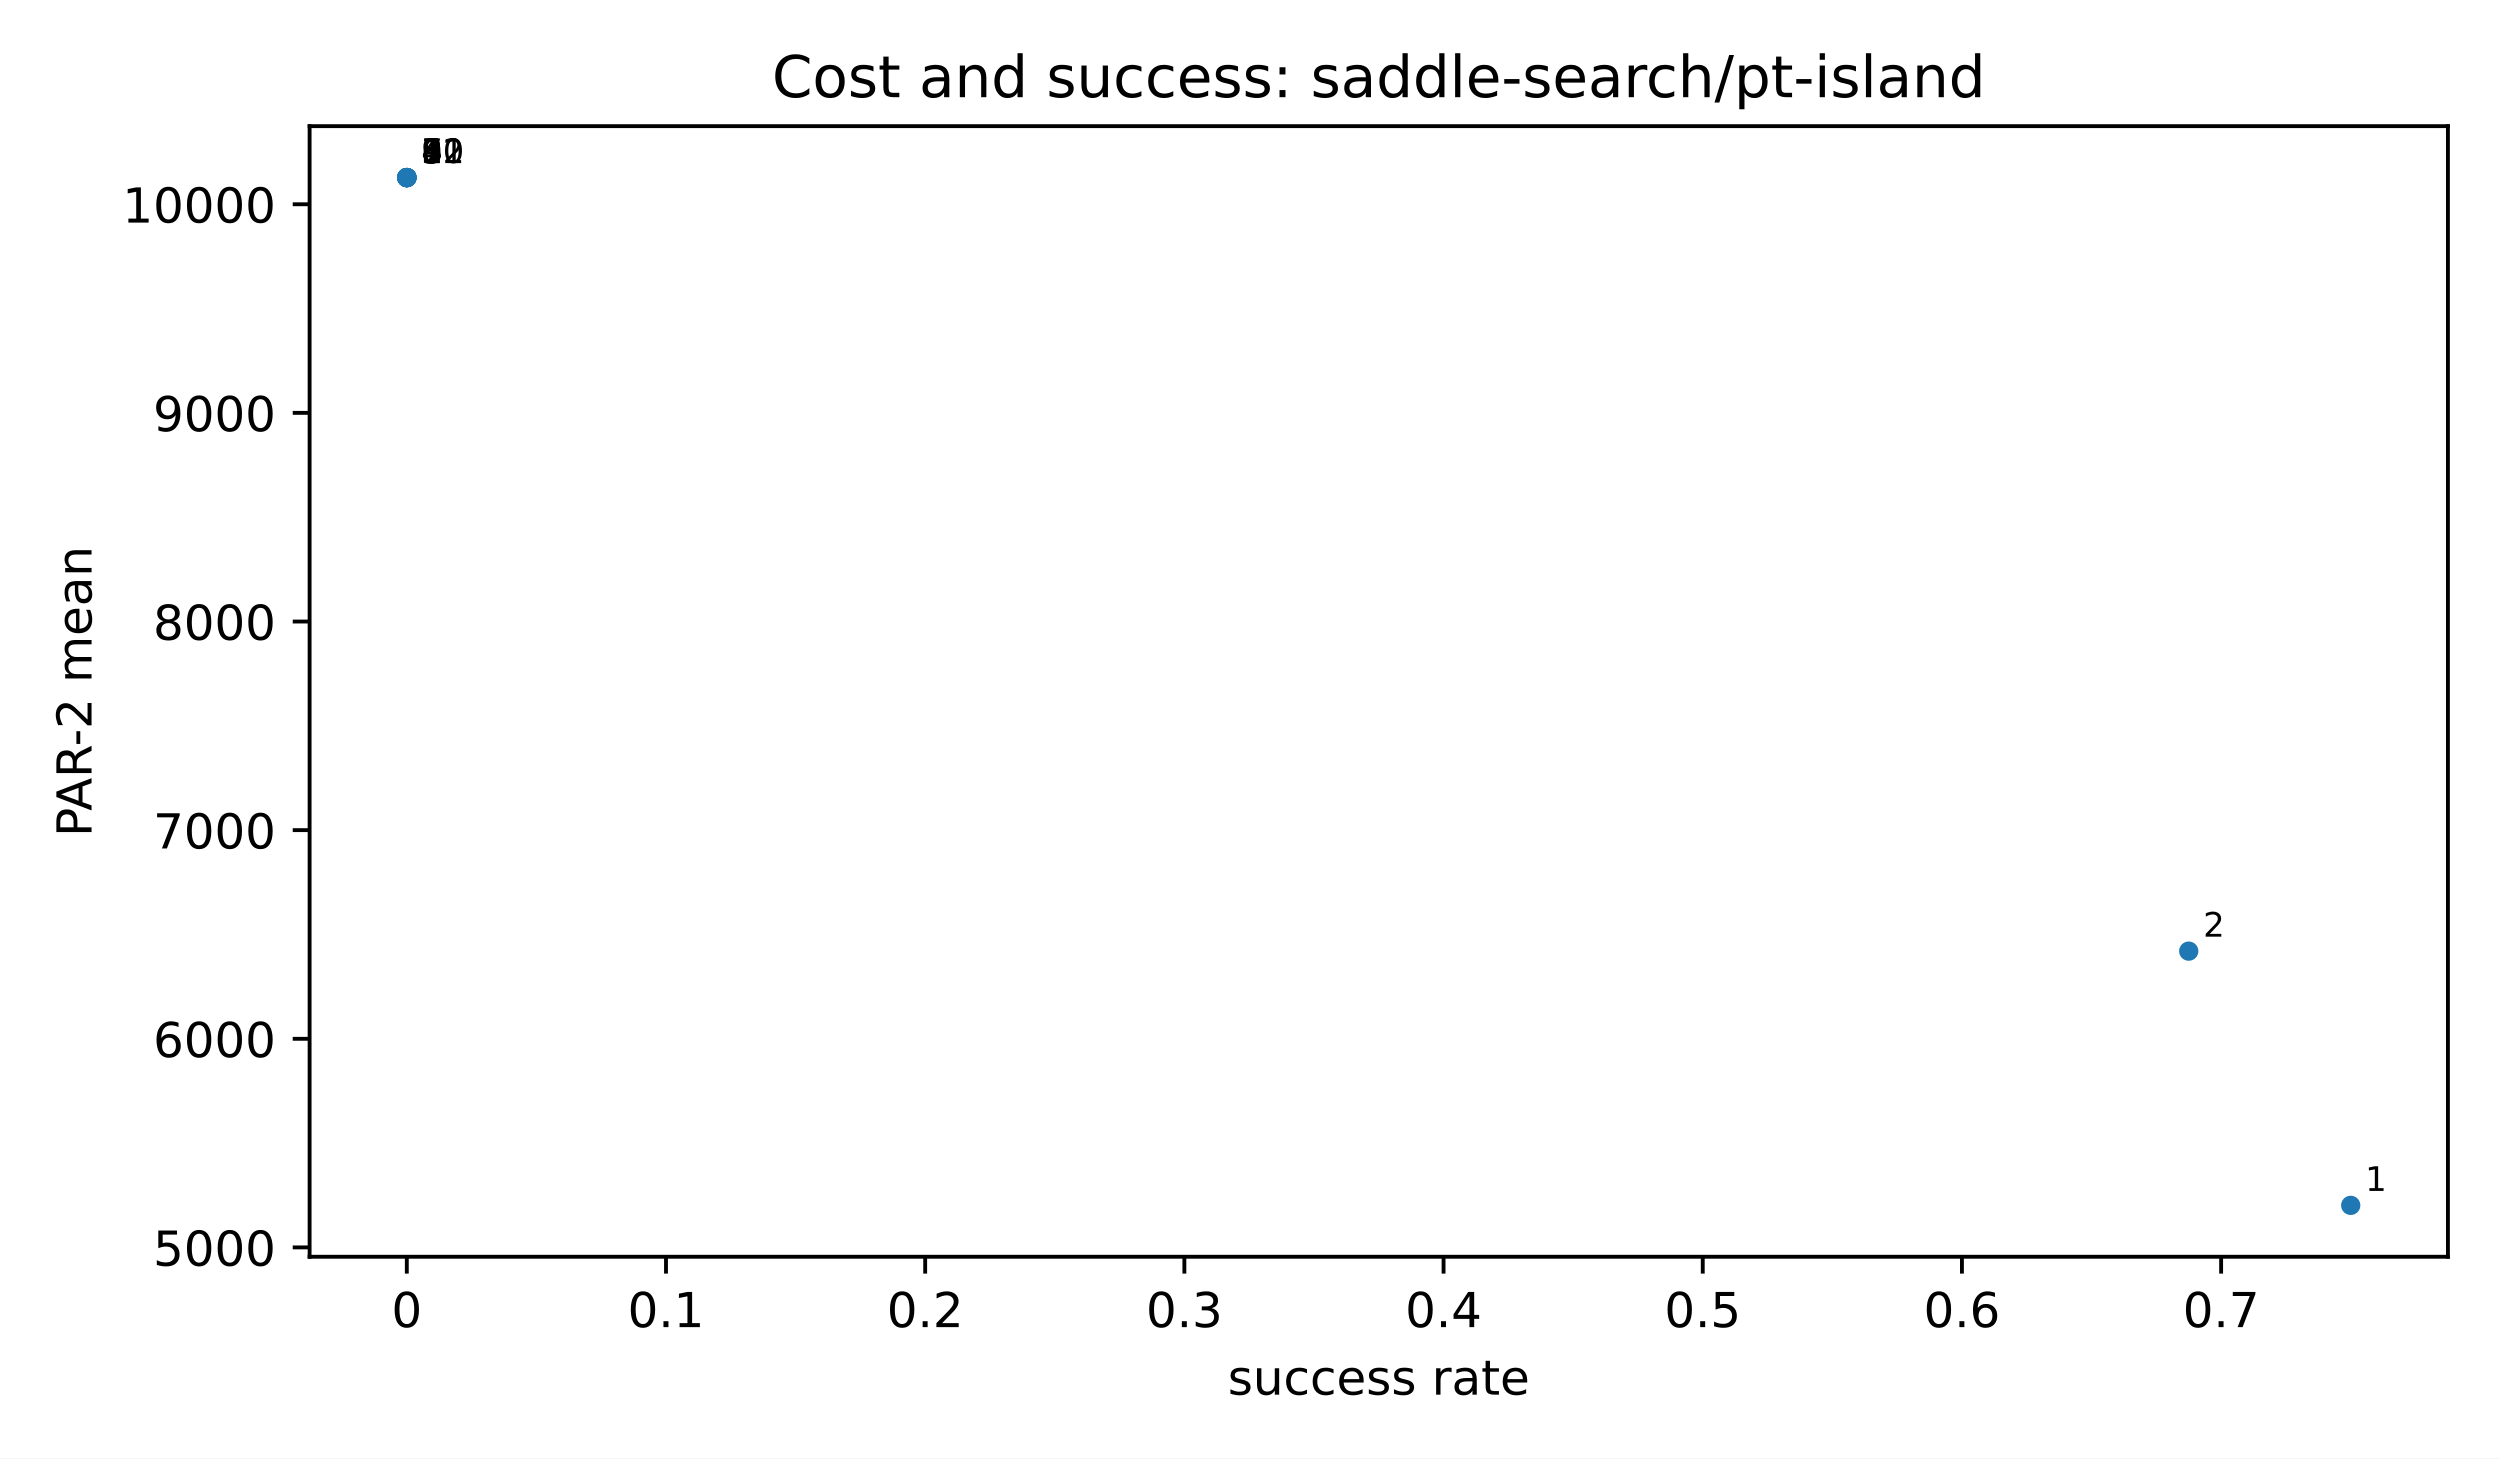
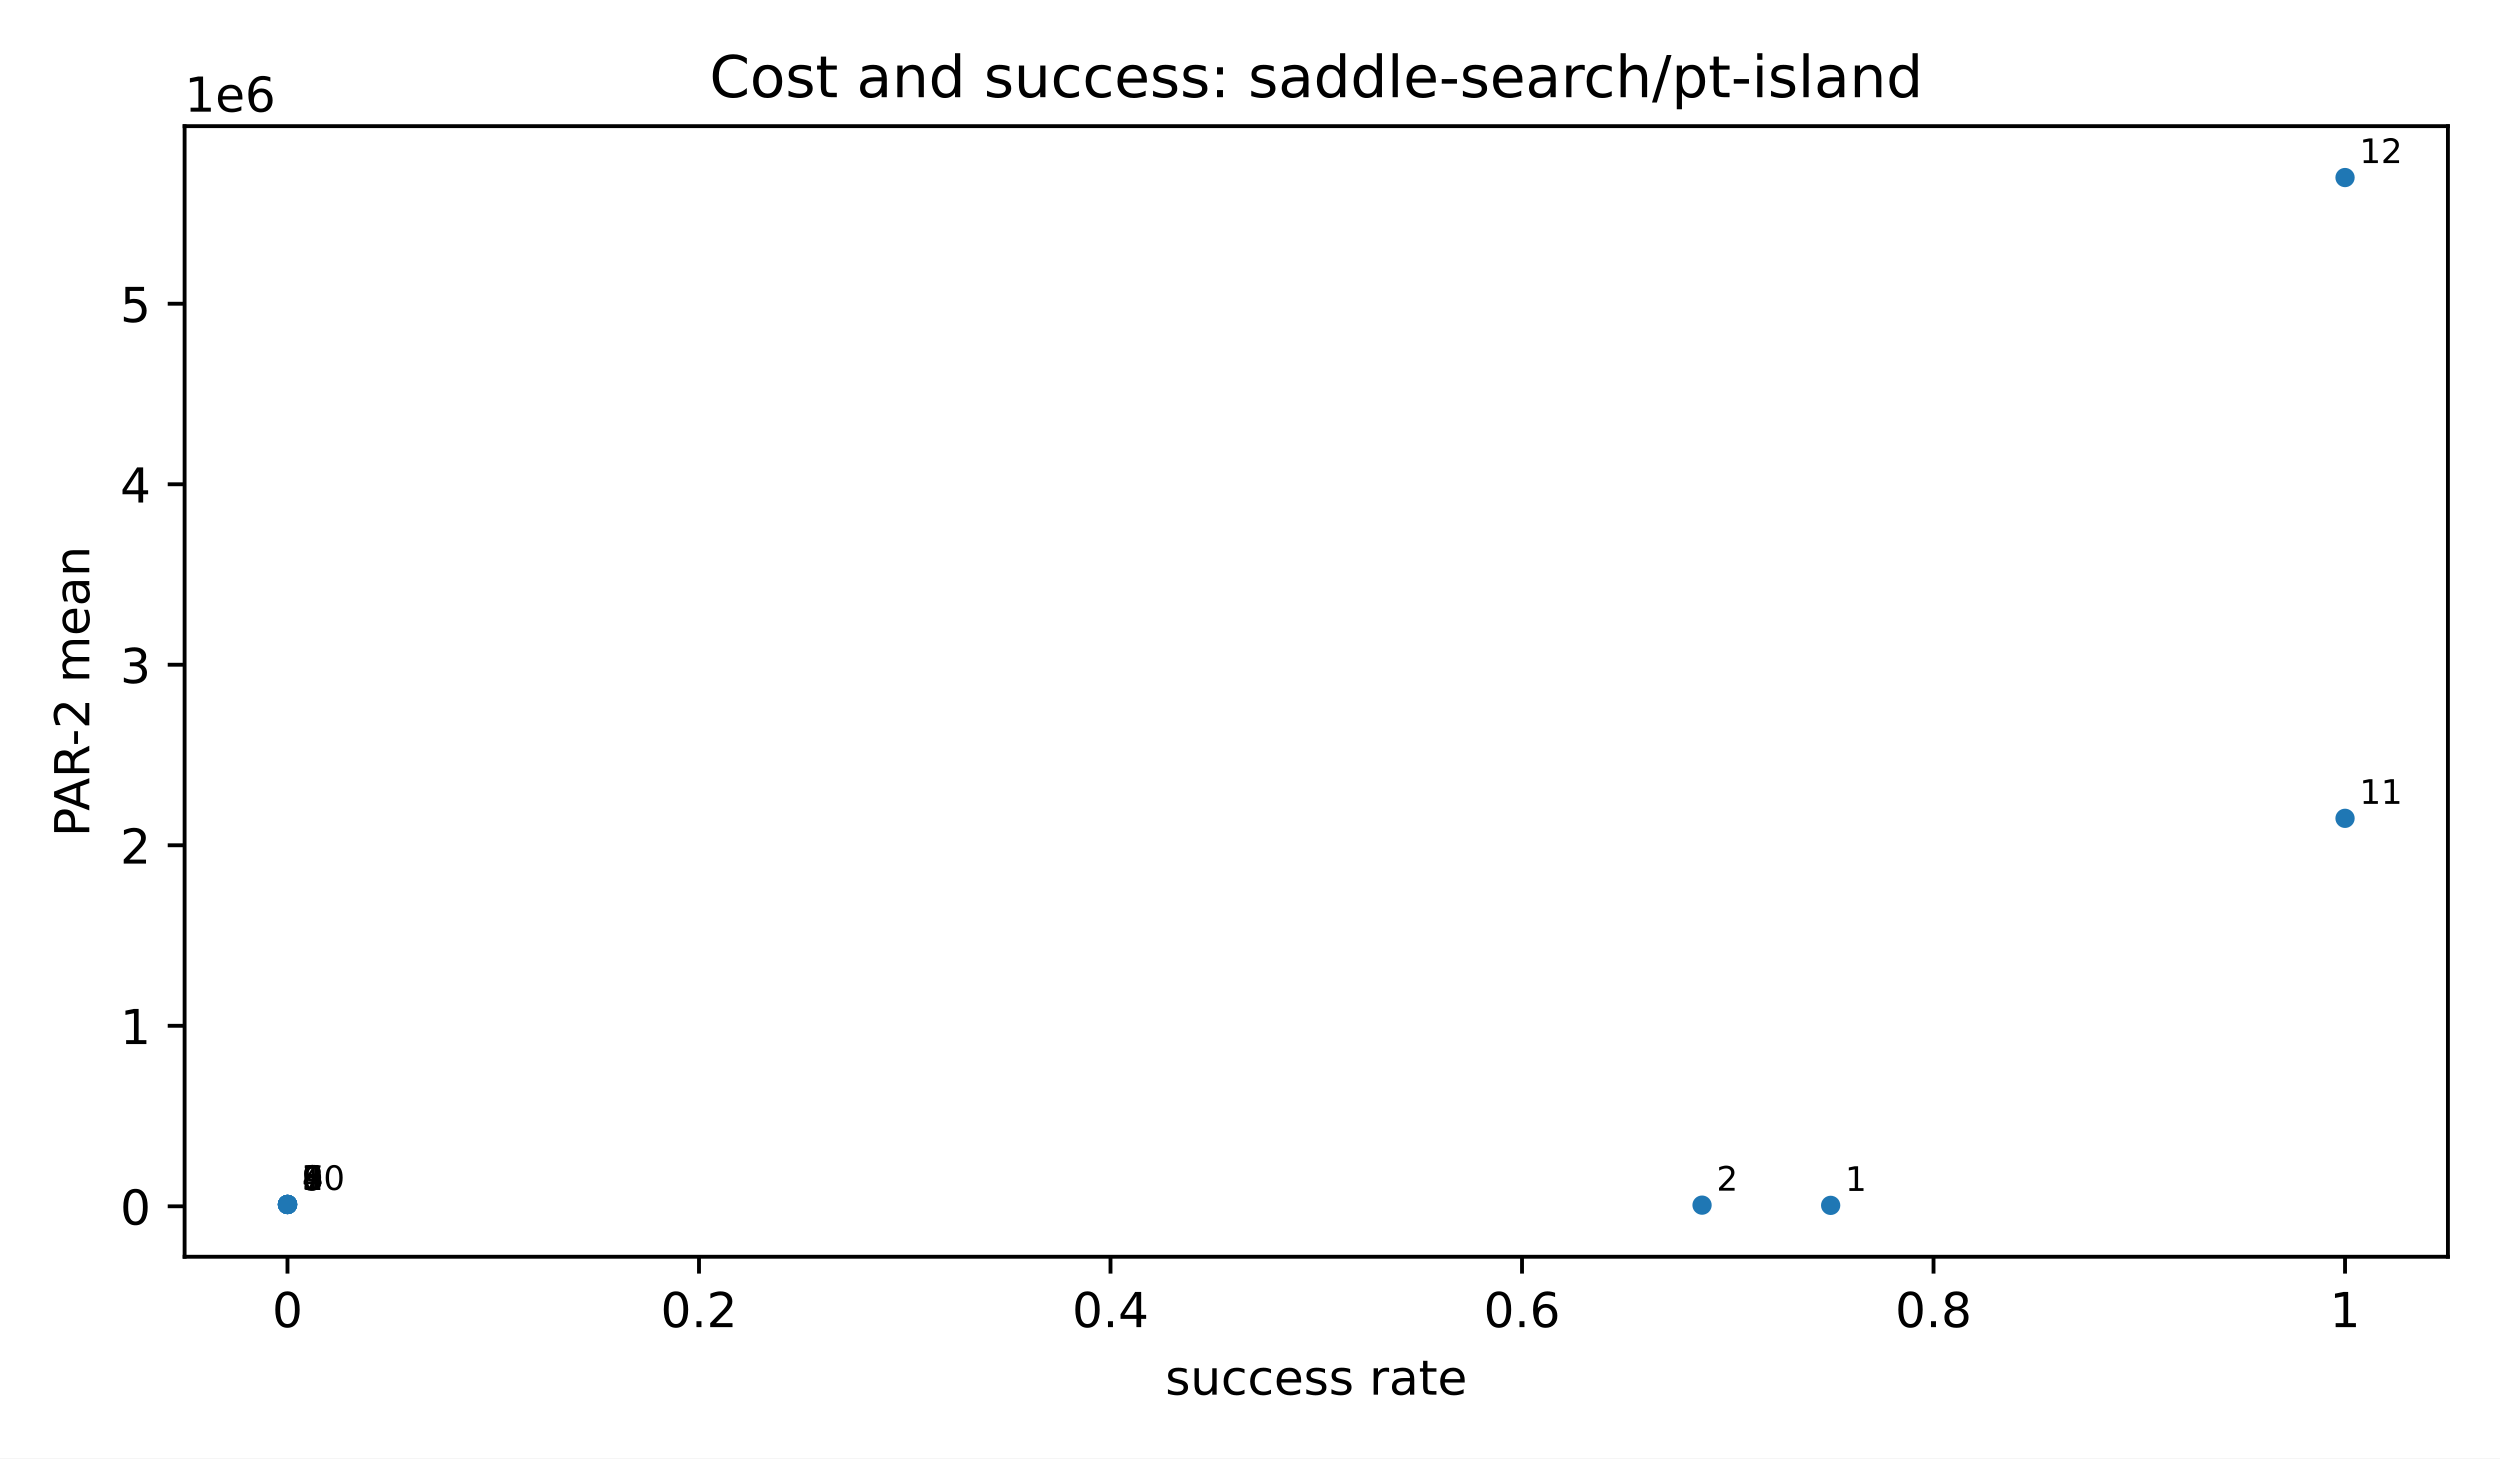
<svg xmlns="http://www.w3.org/2000/svg" xmlns:xlink="http://www.w3.org/1999/xlink" width="518.4pt" height="302.4pt" viewBox="0 0 518.4 302.4" version="1.1">
  <defs>
    <style type="text/css">*{stroke-linejoin: round; stroke-linecap: butt}</style>
  </defs>
  <g id="figure_1">
    <g id="patch_1">
      <path d="M 0 302.4  L 518.4 302.4  L 518.4 0  L 0 0  z " style="fill: #ffffff" />
    </g>
    <g id="axes_1">
      <g id="patch_2">
-         <path d="M 64.2 260.6  L 507.6 260.6  L 507.6 26.16  L 64.2 26.16  z " style="fill: #ffffff" />
+         <path d="M 38.28 260.6  L 507.6 260.6  L 507.6 26.16  L 38.28 26.16  z " style="fill: #ffffff" />
      </g>
      <g id="PathCollection_1">
        <defs>
          <path id="m2d8934182f" d="M 0 2  C 0.53 2 1.039 1.789 1.414 1.414  C 1.789 1.039 2 0.53 2 0  C 2 -0.53 1.789 -1.039 1.414 -1.414  C 1.039 -1.789 0.53 -2 0 -2  C -0.53 -2 -1.039 -1.789 -1.414 -1.414  C -1.789 -1.039 -2 -0.53 -2 0  C -2 0.53 -1.789 1.039 -1.414 1.414  C -1.039 1.789 -0.53 2 0 2  z " />
        </defs>
-         <g clip-path="url(#p3300185fd4)">
-           <use xlink:href="#m2d8934182f" x="487.445" y="249.944" style="fill: #1f77b4" />
-           <use xlink:href="#m2d8934182f" x="453.855" y="197.228" style="fill: #1f77b4" />
-           <use xlink:href="#m2d8934182f" x="84.408" y="36.857" style="fill: #1f77b4" />
-           <use xlink:href="#m2d8934182f" x="84.355" y="36.816" style="fill: #1f77b4" />
-           <use xlink:href="#m2d8934182f" x="84.355" y="36.816" style="fill: #1f77b4" />
-           <use xlink:href="#m2d8934182f" x="84.355" y="36.816" style="fill: #1f77b4" />
-           <use xlink:href="#m2d8934182f" x="84.355" y="36.816" style="fill: #1f77b4" />
-           <use xlink:href="#m2d8934182f" x="84.355" y="36.816" style="fill: #1f77b4" />
-           <use xlink:href="#m2d8934182f" x="84.355" y="36.816" style="fill: #1f77b4" />
-           <use xlink:href="#m2d8934182f" x="84.355" y="36.816" style="fill: #1f77b4" />
-           <use xlink:href="#m2d8934182f" x="84.355" y="36.816" style="fill: #1f77b4" />
-           <use xlink:href="#m2d8934182f" x="84.355" y="36.816" style="fill: #1f77b4" />
+         <g clip-path="url(#p741b8a9ba5)">
+           <use xlink:href="#m2d8934182f" x="379.604" y="249.944" style="fill: #1f77b4" />
+           <use xlink:href="#m2d8934182f" x="352.938" y="249.898" style="fill: #1f77b4" />
+           <use xlink:href="#m2d8934182f" x="59.655" y="249.759" style="fill: #1f77b4" />
+           <use xlink:href="#m2d8934182f" x="59.613" y="249.759" style="fill: #1f77b4" />
+           <use xlink:href="#m2d8934182f" x="59.613" y="249.759" style="fill: #1f77b4" />
+           <use xlink:href="#m2d8934182f" x="59.613" y="249.759" style="fill: #1f77b4" />
+           <use xlink:href="#m2d8934182f" x="59.613" y="249.759" style="fill: #1f77b4" />
+           <use xlink:href="#m2d8934182f" x="59.613" y="249.759" style="fill: #1f77b4" />
+           <use xlink:href="#m2d8934182f" x="59.613" y="249.759" style="fill: #1f77b4" />
+           <use xlink:href="#m2d8934182f" x="59.613" y="249.759" style="fill: #1f77b4" />
+           <use xlink:href="#m2d8934182f" x="486.267" y="169.689" style="fill: #1f77b4" />
+           <use xlink:href="#m2d8934182f" x="486.267" y="36.816" style="fill: #1f77b4" />
        </g>
      </g>
      <g id="matplotlib.axis_1">
        <g id="xtick_1">
          <g id="line2d_1">
            <defs>
              <path id="m8ea4d47d77" d="M 0 0  L 0 3.5  " style="stroke: #000000; stroke-width: 0.8" />
            </defs>
            <g>
-               <use xlink:href="#m8ea4d47d77" x="84.355" y="260.6" style="stroke: #000000; stroke-width: 0.8" />
+               <use xlink:href="#m8ea4d47d77" x="59.613" y="260.6" style="stroke: #000000; stroke-width: 0.8" />
            </g>
          </g>
          <g id="text_1">
-             <text style="font-size: 10px; font-family: 'DejaVu Sans', 'Bitstream Vera Sans', 'Computer Modern Sans Serif', 'Lucida Grande', 'Verdana', 'Geneva', 'Lucid', 'Arial', 'Helvetica', 'Avant Garde', sans-serif; text-anchor: middle" x="84.355" y="275.198" transform="rotate(-0 84.35455 275.1977)">0</text>
+             <text style="font-size: 10px; font-family: 'DejaVu Sans', 'Bitstream Vera Sans', 'Computer Modern Sans Serif', 'Lucida Grande', 'Verdana', 'Geneva', 'Lucid', 'Arial', 'Helvetica', 'Avant Garde', sans-serif; text-anchor: middle" x="59.613" y="275.198" transform="rotate(-0 59.61273 275.1977)">0</text>
          </g>
        </g>
        <g id="xtick_2">
          <g id="line2d_2">
            <g>
-               <use xlink:href="#m8ea4d47d77" x="138.1" y="260.6" style="stroke: #000000; stroke-width: 0.8" />
+               <use xlink:href="#m8ea4d47d77" x="144.944" y="260.6" style="stroke: #000000; stroke-width: 0.8" />
            </g>
          </g>
          <g id="text_2">
-             <text style="font-size: 10px; font-family: 'DejaVu Sans', 'Bitstream Vera Sans', 'Computer Modern Sans Serif', 'Lucida Grande', 'Verdana', 'Geneva', 'Lucid', 'Arial', 'Helvetica', 'Avant Garde', sans-serif; text-anchor: middle" x="138.1" y="275.198" transform="rotate(-0 138.1 275.1977)">0.1</text>
+             <text style="font-size: 10px; font-family: 'DejaVu Sans', 'Bitstream Vera Sans', 'Computer Modern Sans Serif', 'Lucida Grande', 'Verdana', 'Geneva', 'Lucid', 'Arial', 'Helvetica', 'Avant Garde', sans-serif; text-anchor: middle" x="144.944" y="275.198" transform="rotate(-0 144.9436 275.1977)">0.2</text>
          </g>
        </g>
        <g id="xtick_3">
          <g id="line2d_3">
            <g>
-               <use xlink:href="#m8ea4d47d77" x="191.845" y="260.6" style="stroke: #000000; stroke-width: 0.8" />
+               <use xlink:href="#m8ea4d47d77" x="230.275" y="260.6" style="stroke: #000000; stroke-width: 0.8" />
            </g>
          </g>
          <g id="text_3">
-             <text style="font-size: 10px; font-family: 'DejaVu Sans', 'Bitstream Vera Sans', 'Computer Modern Sans Serif', 'Lucida Grande', 'Verdana', 'Geneva', 'Lucid', 'Arial', 'Helvetica', 'Avant Garde', sans-serif; text-anchor: middle" x="191.845" y="275.198" transform="rotate(-0 191.8455 275.1977)">0.2</text>
+             <text style="font-size: 10px; font-family: 'DejaVu Sans', 'Bitstream Vera Sans', 'Computer Modern Sans Serif', 'Lucida Grande', 'Verdana', 'Geneva', 'Lucid', 'Arial', 'Helvetica', 'Avant Garde', sans-serif; text-anchor: middle" x="230.275" y="275.198" transform="rotate(-0 230.2745 275.1977)">0.4</text>
          </g>
        </g>
        <g id="xtick_4">
          <g id="line2d_4">
            <g>
-               <use xlink:href="#m8ea4d47d77" x="245.591" y="260.6" style="stroke: #000000; stroke-width: 0.8" />
+               <use xlink:href="#m8ea4d47d77" x="315.605" y="260.6" style="stroke: #000000; stroke-width: 0.8" />
            </g>
          </g>
          <g id="text_4">
-             <text style="font-size: 10px; font-family: 'DejaVu Sans', 'Bitstream Vera Sans', 'Computer Modern Sans Serif', 'Lucida Grande', 'Verdana', 'Geneva', 'Lucid', 'Arial', 'Helvetica', 'Avant Garde', sans-serif; text-anchor: middle" x="245.591" y="275.198" transform="rotate(-0 245.5909 275.1977)">0.3</text>
+             <text style="font-size: 10px; font-family: 'DejaVu Sans', 'Bitstream Vera Sans', 'Computer Modern Sans Serif', 'Lucida Grande', 'Verdana', 'Geneva', 'Lucid', 'Arial', 'Helvetica', 'Avant Garde', sans-serif; text-anchor: middle" x="315.605" y="275.198" transform="rotate(-0 315.6055 275.1977)">0.6</text>
          </g>
        </g>
        <g id="xtick_5">
          <g id="line2d_5">
            <g>
-               <use xlink:href="#m8ea4d47d77" x="299.336" y="260.6" style="stroke: #000000; stroke-width: 0.8" />
+               <use xlink:href="#m8ea4d47d77" x="400.936" y="260.6" style="stroke: #000000; stroke-width: 0.8" />
            </g>
          </g>
          <g id="text_5">
-             <text style="font-size: 10px; font-family: 'DejaVu Sans', 'Bitstream Vera Sans', 'Computer Modern Sans Serif', 'Lucida Grande', 'Verdana', 'Geneva', 'Lucid', 'Arial', 'Helvetica', 'Avant Garde', sans-serif; text-anchor: middle" x="299.336" y="275.198" transform="rotate(-0 299.3364 275.1977)">0.4</text>
+             <text style="font-size: 10px; font-family: 'DejaVu Sans', 'Bitstream Vera Sans', 'Computer Modern Sans Serif', 'Lucida Grande', 'Verdana', 'Geneva', 'Lucid', 'Arial', 'Helvetica', 'Avant Garde', sans-serif; text-anchor: middle" x="400.936" y="275.198" transform="rotate(-0 400.9364 275.1977)">0.8</text>
          </g>
        </g>
        <g id="xtick_6">
          <g id="line2d_6">
            <g>
-               <use xlink:href="#m8ea4d47d77" x="353.082" y="260.6" style="stroke: #000000; stroke-width: 0.8" />
+               <use xlink:href="#m8ea4d47d77" x="486.267" y="260.6" style="stroke: #000000; stroke-width: 0.8" />
            </g>
          </g>
          <g id="text_6">
-             <text style="font-size: 10px; font-family: 'DejaVu Sans', 'Bitstream Vera Sans', 'Computer Modern Sans Serif', 'Lucida Grande', 'Verdana', 'Geneva', 'Lucid', 'Arial', 'Helvetica', 'Avant Garde', sans-serif; text-anchor: middle" x="353.082" y="275.198" transform="rotate(-0 353.0818 275.1977)">0.5</text>
-           </g>
-         </g>
-         <g id="xtick_7">
-           <g id="line2d_7">
-             <g>
-               <use xlink:href="#m8ea4d47d77" x="406.827" y="260.6" style="stroke: #000000; stroke-width: 0.8" />
-             </g>
-           </g>
-           <g id="text_7">
-             <text style="font-size: 10px; font-family: 'DejaVu Sans', 'Bitstream Vera Sans', 'Computer Modern Sans Serif', 'Lucida Grande', 'Verdana', 'Geneva', 'Lucid', 'Arial', 'Helvetica', 'Avant Garde', sans-serif; text-anchor: middle" x="406.827" y="275.198" transform="rotate(-0 406.8273 275.1977)">0.6</text>
-           </g>
-         </g>
-         <g id="xtick_8">
-           <g id="line2d_8">
-             <g>
-               <use xlink:href="#m8ea4d47d77" x="460.573" y="260.6" style="stroke: #000000; stroke-width: 0.8" />
-             </g>
-           </g>
-           <g id="text_8">
-             <text style="font-size: 10px; font-family: 'DejaVu Sans', 'Bitstream Vera Sans', 'Computer Modern Sans Serif', 'Lucida Grande', 'Verdana', 'Geneva', 'Lucid', 'Arial', 'Helvetica', 'Avant Garde', sans-serif; text-anchor: middle" x="460.573" y="275.198" transform="rotate(-0 460.5727 275.1977)">0.7</text>
-           </g>
-         </g>
-         <g id="text_9">
-           <text style="font-size: 10px; font-family: 'DejaVu Sans', 'Bitstream Vera Sans', 'Computer Modern Sans Serif', 'Lucida Grande', 'Verdana', 'Geneva', 'Lucid', 'Arial', 'Helvetica', 'Avant Garde', sans-serif; text-anchor: middle" x="285.9" y="289.198" transform="rotate(-0 285.9 289.1977)">success rate</text>
+             <text style="font-size: 10px; font-family: 'DejaVu Sans', 'Bitstream Vera Sans', 'Computer Modern Sans Serif', 'Lucida Grande', 'Verdana', 'Geneva', 'Lucid', 'Arial', 'Helvetica', 'Avant Garde', sans-serif; text-anchor: middle" x="486.267" y="275.198" transform="rotate(-0 486.2673 275.1977)">1</text>
+           </g>
+         </g>
+         <g id="text_7">
+           <text style="font-size: 10px; font-family: 'DejaVu Sans', 'Bitstream Vera Sans', 'Computer Modern Sans Serif', 'Lucida Grande', 'Verdana', 'Geneva', 'Lucid', 'Arial', 'Helvetica', 'Avant Garde', sans-serif; text-anchor: middle" x="272.94" y="289.198" transform="rotate(-0 272.94 289.1977)">success rate</text>
        </g>
      </g>
      <g id="matplotlib.axis_2">
        <g id="ytick_1">
-           <g id="line2d_9">
+           <g id="line2d_7">
            <defs>
              <path id="md659df78fa" d="M 0 0  L -3.5 0  " style="stroke: #000000; stroke-width: 0.8" />
            </defs>
            <g>
-               <use xlink:href="#md659df78fa" x="64.2" y="258.666" style="stroke: #000000; stroke-width: 0.8" />
+               <use xlink:href="#md659df78fa" x="38.28" y="250.138" style="stroke: #000000; stroke-width: 0.8" />
+             </g>
+           </g>
+           <g id="text_8">
+             <text style="font-size: 10px; font-family: 'DejaVu Sans', 'Bitstream Vera Sans', 'Computer Modern Sans Serif', 'Lucida Grande', 'Verdana', 'Geneva', 'Lucid', 'Arial', 'Helvetica', 'Avant Garde', sans-serif; text-anchor: end" x="31.28" y="253.937" transform="rotate(-0 31.28 253.9372)">0</text>
+           </g>
+         </g>
+         <g id="ytick_2">
+           <g id="line2d_8">
+             <g>
+               <use xlink:href="#md659df78fa" x="38.28" y="212.707" style="stroke: #000000; stroke-width: 0.8" />
+             </g>
+           </g>
+           <g id="text_9">
+             <text style="font-size: 10px; font-family: 'DejaVu Sans', 'Bitstream Vera Sans', 'Computer Modern Sans Serif', 'Lucida Grande', 'Verdana', 'Geneva', 'Lucid', 'Arial', 'Helvetica', 'Avant Garde', sans-serif; text-anchor: end" x="31.28" y="216.506" transform="rotate(-0 31.28 216.5059)">1</text>
+           </g>
+         </g>
+         <g id="ytick_3">
+           <g id="line2d_9">
+             <g>
+               <use xlink:href="#md659df78fa" x="38.28" y="175.276" style="stroke: #000000; stroke-width: 0.8" />
            </g>
          </g>
          <g id="text_10">
-             <text style="font-size: 10px; font-family: 'DejaVu Sans', 'Bitstream Vera Sans', 'Computer Modern Sans Serif', 'Lucida Grande', 'Verdana', 'Geneva', 'Lucid', 'Arial', 'Helvetica', 'Avant Garde', sans-serif; text-anchor: end" x="57.2" y="262.465" transform="rotate(-0 57.2 262.4653)">5000</text>
-           </g>
-         </g>
-         <g id="ytick_2">
+             <text style="font-size: 10px; font-family: 'DejaVu Sans', 'Bitstream Vera Sans', 'Computer Modern Sans Serif', 'Lucida Grande', 'Verdana', 'Geneva', 'Lucid', 'Arial', 'Helvetica', 'Avant Garde', sans-serif; text-anchor: end" x="31.28" y="179.075" transform="rotate(-0 31.28 179.0746)">2</text>
+           </g>
+         </g>
+         <g id="ytick_4">
          <g id="line2d_10">
            <g>
-               <use xlink:href="#md659df78fa" x="64.2" y="215.404" style="stroke: #000000; stroke-width: 0.8" />
+               <use xlink:href="#md659df78fa" x="38.28" y="137.845" style="stroke: #000000; stroke-width: 0.8" />
            </g>
          </g>
          <g id="text_11">
-             <text style="font-size: 10px; font-family: 'DejaVu Sans', 'Bitstream Vera Sans', 'Computer Modern Sans Serif', 'Lucida Grande', 'Verdana', 'Geneva', 'Lucid', 'Arial', 'Helvetica', 'Avant Garde', sans-serif; text-anchor: end" x="57.2" y="219.203" transform="rotate(-0 57.2 219.2028)">6000</text>
-           </g>
-         </g>
-         <g id="ytick_3">
+             <text style="font-size: 10px; font-family: 'DejaVu Sans', 'Bitstream Vera Sans', 'Computer Modern Sans Serif', 'Lucida Grande', 'Verdana', 'Geneva', 'Lucid', 'Arial', 'Helvetica', 'Avant Garde', sans-serif; text-anchor: end" x="31.28" y="141.643" transform="rotate(-0 31.28 141.6434)">3</text>
+           </g>
+         </g>
+         <g id="ytick_5">
          <g id="line2d_11">
            <g>
-               <use xlink:href="#md659df78fa" x="64.2" y="172.141" style="stroke: #000000; stroke-width: 0.8" />
+               <use xlink:href="#md659df78fa" x="38.28" y="100.413" style="stroke: #000000; stroke-width: 0.8" />
            </g>
          </g>
          <g id="text_12">
-             <text style="font-size: 10px; font-family: 'DejaVu Sans', 'Bitstream Vera Sans', 'Computer Modern Sans Serif', 'Lucida Grande', 'Verdana', 'Geneva', 'Lucid', 'Arial', 'Helvetica', 'Avant Garde', sans-serif; text-anchor: end" x="57.2" y="175.94" transform="rotate(-0 57.2 175.9403)">7000</text>
-           </g>
-         </g>
-         <g id="ytick_4">
+             <text style="font-size: 10px; font-family: 'DejaVu Sans', 'Bitstream Vera Sans', 'Computer Modern Sans Serif', 'Lucida Grande', 'Verdana', 'Geneva', 'Lucid', 'Arial', 'Helvetica', 'Avant Garde', sans-serif; text-anchor: end" x="31.28" y="104.212" transform="rotate(-0 31.28 104.2121)">4</text>
+           </g>
+         </g>
+         <g id="ytick_6">
          <g id="line2d_12">
            <g>
-               <use xlink:href="#md659df78fa" x="64.2" y="128.879" style="stroke: #000000; stroke-width: 0.8" />
+               <use xlink:href="#md659df78fa" x="38.28" y="62.982" style="stroke: #000000; stroke-width: 0.8" />
            </g>
          </g>
          <g id="text_13">
-             <text style="font-size: 10px; font-family: 'DejaVu Sans', 'Bitstream Vera Sans', 'Computer Modern Sans Serif', 'Lucida Grande', 'Verdana', 'Geneva', 'Lucid', 'Arial', 'Helvetica', 'Avant Garde', sans-serif; text-anchor: end" x="57.2" y="132.678" transform="rotate(-0 57.2 132.6778)">8000</text>
-           </g>
-         </g>
-         <g id="ytick_5">
-           <g id="line2d_13">
-             <g>
-               <use xlink:href="#md659df78fa" x="64.2" y="85.616" style="stroke: #000000; stroke-width: 0.8" />
-             </g>
-           </g>
-           <g id="text_14">
-             <text style="font-size: 10px; font-family: 'DejaVu Sans', 'Bitstream Vera Sans', 'Computer Modern Sans Serif', 'Lucida Grande', 'Verdana', 'Geneva', 'Lucid', 'Arial', 'Helvetica', 'Avant Garde', sans-serif; text-anchor: end" x="57.2" y="89.415" transform="rotate(-0 57.2 89.41529)">9000</text>
-           </g>
-         </g>
-         <g id="ytick_6">
-           <g id="line2d_14">
-             <g>
-               <use xlink:href="#md659df78fa" x="64.2" y="42.354" style="stroke: #000000; stroke-width: 0.8" />
-             </g>
-           </g>
-           <g id="text_15">
-             <text style="font-size: 10px; font-family: 'DejaVu Sans', 'Bitstream Vera Sans', 'Computer Modern Sans Serif', 'Lucida Grande', 'Verdana', 'Geneva', 'Lucid', 'Arial', 'Helvetica', 'Avant Garde', sans-serif; text-anchor: end" x="57.2" y="46.153" transform="rotate(-0 57.2 46.15279)">10000</text>
-           </g>
-         </g>
-         <g id="text_16">
-           <text style="font-size: 10px; font-family: 'DejaVu Sans', 'Bitstream Vera Sans', 'Computer Modern Sans Serif', 'Lucida Grande', 'Verdana', 'Geneva', 'Lucid', 'Arial', 'Helvetica', 'Avant Garde', sans-serif; text-anchor: middle" x="18.985" y="143.38" transform="rotate(-90 18.98516 143.38)">PAR-2 mean</text>
+             <text style="font-size: 10px; font-family: 'DejaVu Sans', 'Bitstream Vera Sans', 'Computer Modern Sans Serif', 'Lucida Grande', 'Verdana', 'Geneva', 'Lucid', 'Arial', 'Helvetica', 'Avant Garde', sans-serif; text-anchor: end" x="31.28" y="66.781" transform="rotate(-0 31.28 66.78086)">5</text>
+           </g>
+         </g>
+         <g id="text_14">
+           <text style="font-size: 10px; font-family: 'DejaVu Sans', 'Bitstream Vera Sans', 'Computer Modern Sans Serif', 'Lucida Grande', 'Verdana', 'Geneva', 'Lucid', 'Arial', 'Helvetica', 'Avant Garde', sans-serif; text-anchor: middle" x="18.515" y="143.38" transform="rotate(-90 18.51516 143.38)">PAR-2 mean</text>
+         </g>
+         <g id="text_15">
+           <text style="font-size: 10px; font-family: 'DejaVu Sans', 'Bitstream Vera Sans', 'Computer Modern Sans Serif', 'Lucida Grande', 'Verdana', 'Geneva', 'Lucid', 'Arial', 'Helvetica', 'Avant Garde', sans-serif; text-anchor: start" x="38.28" y="23.16" transform="rotate(-0 38.28 23.16)">1e6</text>
        </g>
      </g>
      <g id="patch_3">
-         <path d="M 64.2 260.6  L 64.2 26.16  " style="fill: none; stroke: #000000; stroke-width: 0.8; stroke-linejoin: miter; stroke-linecap: square" />
+         <path d="M 38.28 260.6  L 38.28 26.16  " style="fill: none; stroke: #000000; stroke-width: 0.8; stroke-linejoin: miter; stroke-linecap: square" />
      </g>
      <g id="patch_4">
        <path d="M 507.6 260.6  L 507.6 26.16  " style="fill: none; stroke: #000000; stroke-width: 0.8; stroke-linejoin: miter; stroke-linecap: square" />
      </g>
      <g id="patch_5">
-         <path d="M 64.2 260.6  L 507.6 260.6  " style="fill: none; stroke: #000000; stroke-width: 0.8; stroke-linejoin: miter; stroke-linecap: square" />
+         <path d="M 38.28 260.6  L 507.6 260.6  " style="fill: none; stroke: #000000; stroke-width: 0.8; stroke-linejoin: miter; stroke-linecap: square" />
      </g>
      <g id="patch_6">
-         <path d="M 64.2 26.16  L 507.6 26.16  " style="fill: none; stroke: #000000; stroke-width: 0.8; stroke-linejoin: miter; stroke-linecap: square" />
+         <path d="M 38.28 26.16  L 507.6 26.16  " style="fill: none; stroke: #000000; stroke-width: 0.8; stroke-linejoin: miter; stroke-linecap: square" />
+       </g>
+       <g id="text_16">
+         <text style="font-size: 7px; font-family: 'DejaVu Sans', 'Bitstream Vera Sans', 'Computer Modern Sans Serif', 'Lucida Grande', 'Verdana', 'Geneva', 'Lucid', 'Arial', 'Helvetica', 'Avant Garde', sans-serif; text-anchor: start" x="382.604" y="246.944" transform="rotate(-0 382.6036 246.9436)">1</text>
      </g>
      <g id="text_17">
-         <text style="font-size: 7px; font-family: 'DejaVu Sans', 'Bitstream Vera Sans', 'Computer Modern Sans Serif', 'Lucida Grande', 'Verdana', 'Geneva', 'Lucid', 'Arial', 'Helvetica', 'Avant Garde', sans-serif; text-anchor: start" x="490.445" y="246.944" transform="rotate(-0 490.4455 246.9436)">1</text>
+         <text style="font-size: 7px; font-family: 'DejaVu Sans', 'Bitstream Vera Sans', 'Computer Modern Sans Serif', 'Lucida Grande', 'Verdana', 'Geneva', 'Lucid', 'Arial', 'Helvetica', 'Avant Garde', sans-serif; text-anchor: start" x="355.938" y="246.898" transform="rotate(-0 355.9377 246.898)">2</text>
      </g>
      <g id="text_18">
-         <text style="font-size: 7px; font-family: 'DejaVu Sans', 'Bitstream Vera Sans', 'Computer Modern Sans Serif', 'Lucida Grande', 'Verdana', 'Geneva', 'Lucid', 'Arial', 'Helvetica', 'Avant Garde', sans-serif; text-anchor: start" x="456.855" y="194.228" transform="rotate(-0 456.8545 194.2283)">2</text>
+         <text style="font-size: 7px; font-family: 'DejaVu Sans', 'Bitstream Vera Sans', 'Computer Modern Sans Serif', 'Lucida Grande', 'Verdana', 'Geneva', 'Lucid', 'Arial', 'Helvetica', 'Avant Garde', sans-serif; text-anchor: start" x="62.655" y="246.759" transform="rotate(-0 62.65539 246.7593)">3</text>
      </g>
      <g id="text_19">
-         <text style="font-size: 7px; font-family: 'DejaVu Sans', 'Bitstream Vera Sans', 'Computer Modern Sans Serif', 'Lucida Grande', 'Verdana', 'Geneva', 'Lucid', 'Arial', 'Helvetica', 'Avant Garde', sans-serif; text-anchor: start" x="87.408" y="33.857" transform="rotate(-0 87.40829 33.85735)">3</text>
+         <text style="font-size: 7px; font-family: 'DejaVu Sans', 'Bitstream Vera Sans', 'Computer Modern Sans Serif', 'Lucida Grande', 'Verdana', 'Geneva', 'Lucid', 'Arial', 'Helvetica', 'Avant Garde', sans-serif; text-anchor: start" x="62.613" y="246.759" transform="rotate(-0 62.61273 246.7592)">4</text>
      </g>
      <g id="text_20">
-         <text style="font-size: 7px; font-family: 'DejaVu Sans', 'Bitstream Vera Sans', 'Computer Modern Sans Serif', 'Lucida Grande', 'Verdana', 'Geneva', 'Lucid', 'Arial', 'Helvetica', 'Avant Garde', sans-serif; text-anchor: start" x="87.355" y="33.816" transform="rotate(-0 87.35455 33.81636)">4</text>
+         <text style="font-size: 7px; font-family: 'DejaVu Sans', 'Bitstream Vera Sans', 'Computer Modern Sans Serif', 'Lucida Grande', 'Verdana', 'Geneva', 'Lucid', 'Arial', 'Helvetica', 'Avant Garde', sans-serif; text-anchor: start" x="62.613" y="246.759" transform="rotate(-0 62.61273 246.7592)">5</text>
      </g>
      <g id="text_21">
-         <text style="font-size: 7px; font-family: 'DejaVu Sans', 'Bitstream Vera Sans', 'Computer Modern Sans Serif', 'Lucida Grande', 'Verdana', 'Geneva', 'Lucid', 'Arial', 'Helvetica', 'Avant Garde', sans-serif; text-anchor: start" x="87.355" y="33.816" transform="rotate(-0 87.35455 33.81636)">5</text>
+         <text style="font-size: 7px; font-family: 'DejaVu Sans', 'Bitstream Vera Sans', 'Computer Modern Sans Serif', 'Lucida Grande', 'Verdana', 'Geneva', 'Lucid', 'Arial', 'Helvetica', 'Avant Garde', sans-serif; text-anchor: start" x="62.613" y="246.759" transform="rotate(-0 62.61273 246.7592)">6</text>
      </g>
      <g id="text_22">
-         <text style="font-size: 7px; font-family: 'DejaVu Sans', 'Bitstream Vera Sans', 'Computer Modern Sans Serif', 'Lucida Grande', 'Verdana', 'Geneva', 'Lucid', 'Arial', 'Helvetica', 'Avant Garde', sans-serif; text-anchor: start" x="87.355" y="33.816" transform="rotate(-0 87.35455 33.81636)">6</text>
+         <text style="font-size: 7px; font-family: 'DejaVu Sans', 'Bitstream Vera Sans', 'Computer Modern Sans Serif', 'Lucida Grande', 'Verdana', 'Geneva', 'Lucid', 'Arial', 'Helvetica', 'Avant Garde', sans-serif; text-anchor: start" x="62.613" y="246.759" transform="rotate(-0 62.61273 246.7592)">7</text>
      </g>
      <g id="text_23">
-         <text style="font-size: 7px; font-family: 'DejaVu Sans', 'Bitstream Vera Sans', 'Computer Modern Sans Serif', 'Lucida Grande', 'Verdana', 'Geneva', 'Lucid', 'Arial', 'Helvetica', 'Avant Garde', sans-serif; text-anchor: start" x="87.355" y="33.816" transform="rotate(-0 87.35455 33.81636)">7</text>
+         <text style="font-size: 7px; font-family: 'DejaVu Sans', 'Bitstream Vera Sans', 'Computer Modern Sans Serif', 'Lucida Grande', 'Verdana', 'Geneva', 'Lucid', 'Arial', 'Helvetica', 'Avant Garde', sans-serif; text-anchor: start" x="62.613" y="246.759" transform="rotate(-0 62.61273 246.7592)">8</text>
      </g>
      <g id="text_24">
-         <text style="font-size: 7px; font-family: 'DejaVu Sans', 'Bitstream Vera Sans', 'Computer Modern Sans Serif', 'Lucida Grande', 'Verdana', 'Geneva', 'Lucid', 'Arial', 'Helvetica', 'Avant Garde', sans-serif; text-anchor: start" x="87.355" y="33.816" transform="rotate(-0 87.35455 33.81636)">8</text>
+         <text style="font-size: 7px; font-family: 'DejaVu Sans', 'Bitstream Vera Sans', 'Computer Modern Sans Serif', 'Lucida Grande', 'Verdana', 'Geneva', 'Lucid', 'Arial', 'Helvetica', 'Avant Garde', sans-serif; text-anchor: start" x="62.613" y="246.759" transform="rotate(-0 62.61273 246.7592)">9</text>
      </g>
      <g id="text_25">
-         <text style="font-size: 7px; font-family: 'DejaVu Sans', 'Bitstream Vera Sans', 'Computer Modern Sans Serif', 'Lucida Grande', 'Verdana', 'Geneva', 'Lucid', 'Arial', 'Helvetica', 'Avant Garde', sans-serif; text-anchor: start" x="87.355" y="33.816" transform="rotate(-0 87.35455 33.81636)">9</text>
+         <text style="font-size: 7px; font-family: 'DejaVu Sans', 'Bitstream Vera Sans', 'Computer Modern Sans Serif', 'Lucida Grande', 'Verdana', 'Geneva', 'Lucid', 'Arial', 'Helvetica', 'Avant Garde', sans-serif; text-anchor: start" x="62.613" y="246.759" transform="rotate(-0 62.61273 246.7592)">10</text>
      </g>
      <g id="text_26">
-         <text style="font-size: 7px; font-family: 'DejaVu Sans', 'Bitstream Vera Sans', 'Computer Modern Sans Serif', 'Lucida Grande', 'Verdana', 'Geneva', 'Lucid', 'Arial', 'Helvetica', 'Avant Garde', sans-serif; text-anchor: start" x="87.355" y="33.816" transform="rotate(-0 87.35455 33.81636)">10</text>
+         <text style="font-size: 7px; font-family: 'DejaVu Sans', 'Bitstream Vera Sans', 'Computer Modern Sans Serif', 'Lucida Grande', 'Verdana', 'Geneva', 'Lucid', 'Arial', 'Helvetica', 'Avant Garde', sans-serif; text-anchor: start" x="489.267" y="166.689" transform="rotate(-0 489.2673 166.6887)">11</text>
      </g>
      <g id="text_27">
-         <text style="font-size: 7px; font-family: 'DejaVu Sans', 'Bitstream Vera Sans', 'Computer Modern Sans Serif', 'Lucida Grande', 'Verdana', 'Geneva', 'Lucid', 'Arial', 'Helvetica', 'Avant Garde', sans-serif; text-anchor: start" x="87.355" y="33.816" transform="rotate(-0 87.35455 33.81636)">11</text>
+         <text style="font-size: 7px; font-family: 'DejaVu Sans', 'Bitstream Vera Sans', 'Computer Modern Sans Serif', 'Lucida Grande', 'Verdana', 'Geneva', 'Lucid', 'Arial', 'Helvetica', 'Avant Garde', sans-serif; text-anchor: start" x="489.267" y="33.816" transform="rotate(-0 489.2673 33.81636)">12</text>
      </g>
      <g id="text_28">
-         <text style="font-size: 7px; font-family: 'DejaVu Sans', 'Bitstream Vera Sans', 'Computer Modern Sans Serif', 'Lucida Grande', 'Verdana', 'Geneva', 'Lucid', 'Arial', 'Helvetica', 'Avant Garde', sans-serif; text-anchor: start" x="87.355" y="33.816" transform="rotate(-0 87.35455 33.81636)">12</text>
-       </g>
-       <g id="text_29">
-         <text style="font-size: 12px; font-family: 'DejaVu Sans', 'Bitstream Vera Sans', 'Computer Modern Sans Serif', 'Lucida Grande', 'Verdana', 'Geneva', 'Lucid', 'Arial', 'Helvetica', 'Avant Garde', sans-serif; text-anchor: middle" x="285.9" y="20.16" transform="rotate(-0 285.9 20.16)">Cost and success: saddle-search/pt-island</text>
+         <text style="font-size: 12px; font-family: 'DejaVu Sans', 'Bitstream Vera Sans', 'Computer Modern Sans Serif', 'Lucida Grande', 'Verdana', 'Geneva', 'Lucid', 'Arial', 'Helvetica', 'Avant Garde', sans-serif; text-anchor: middle" x="272.94" y="20.16" transform="rotate(-0 272.94 20.16)">Cost and success: saddle-search/pt-island</text>
      </g>
    </g>
  </g>
  <defs>
-     <clipPath id="p3300185fd4">
-       <rect x="64.2" y="26.16" width="443.4" height="234.44" />
+     <clipPath id="p741b8a9ba5">
+       <rect x="38.28" y="26.16" width="469.32" height="234.44" />
    </clipPath>
  </defs>
</svg>
